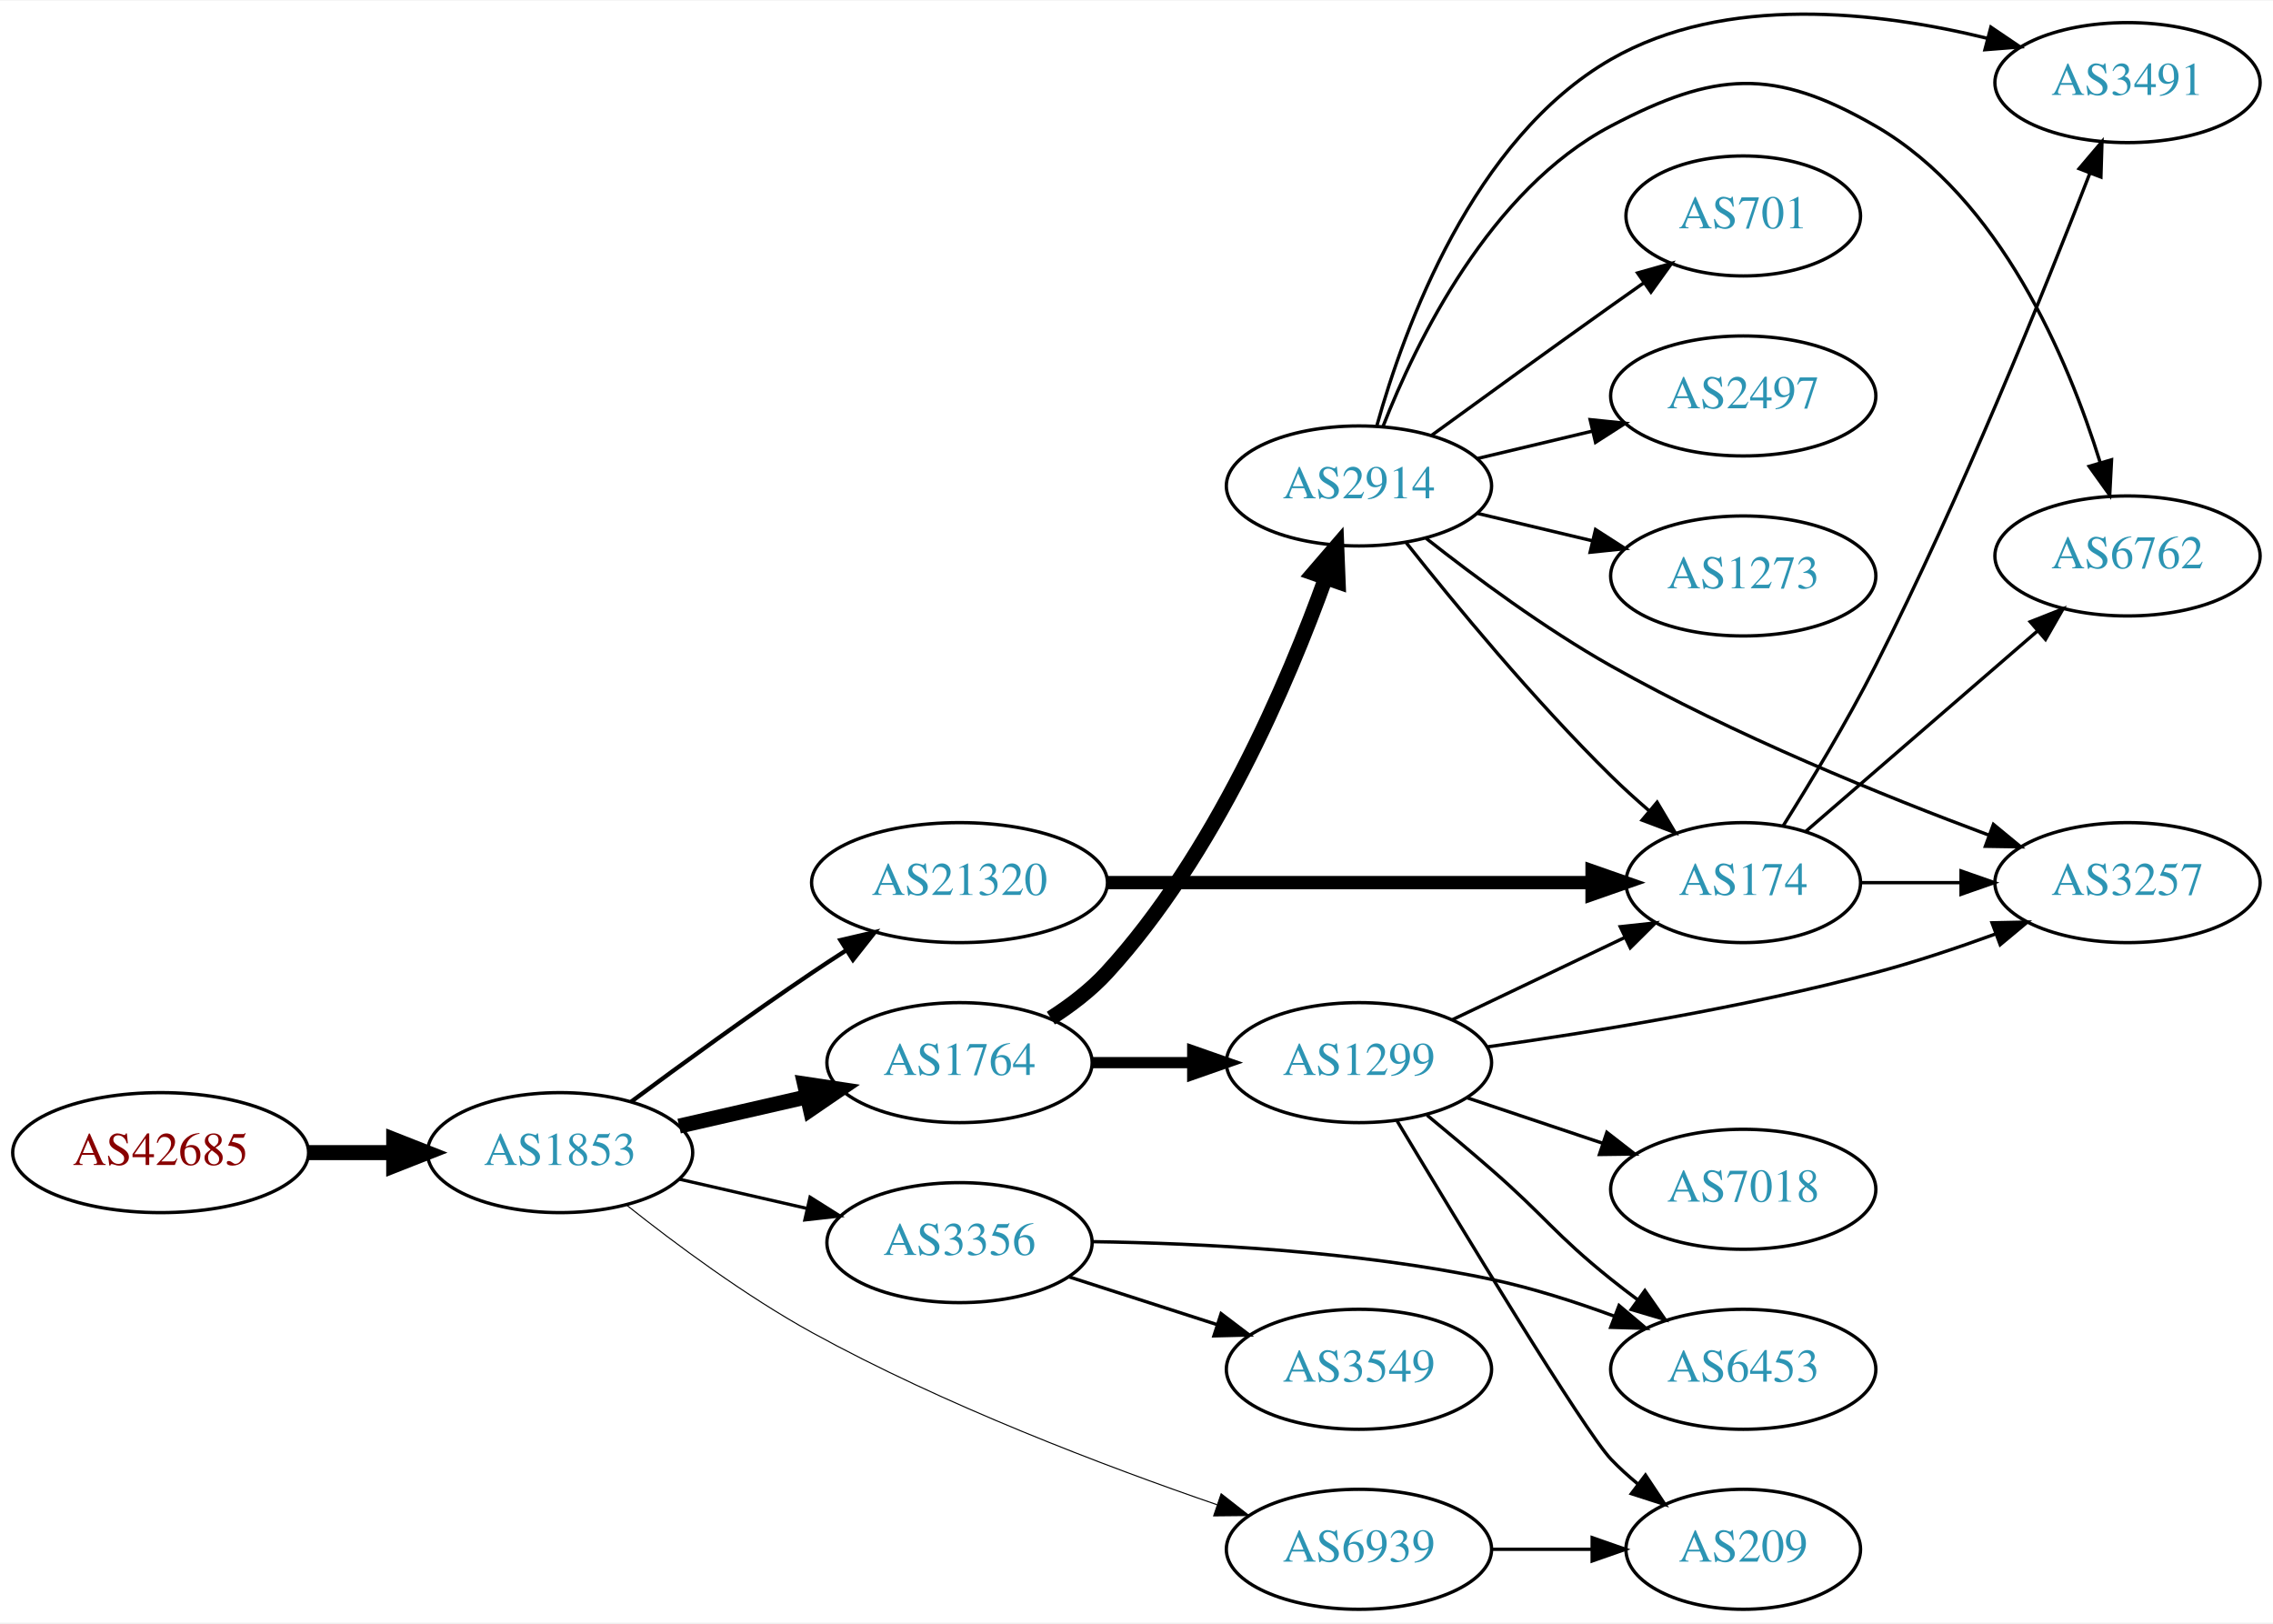
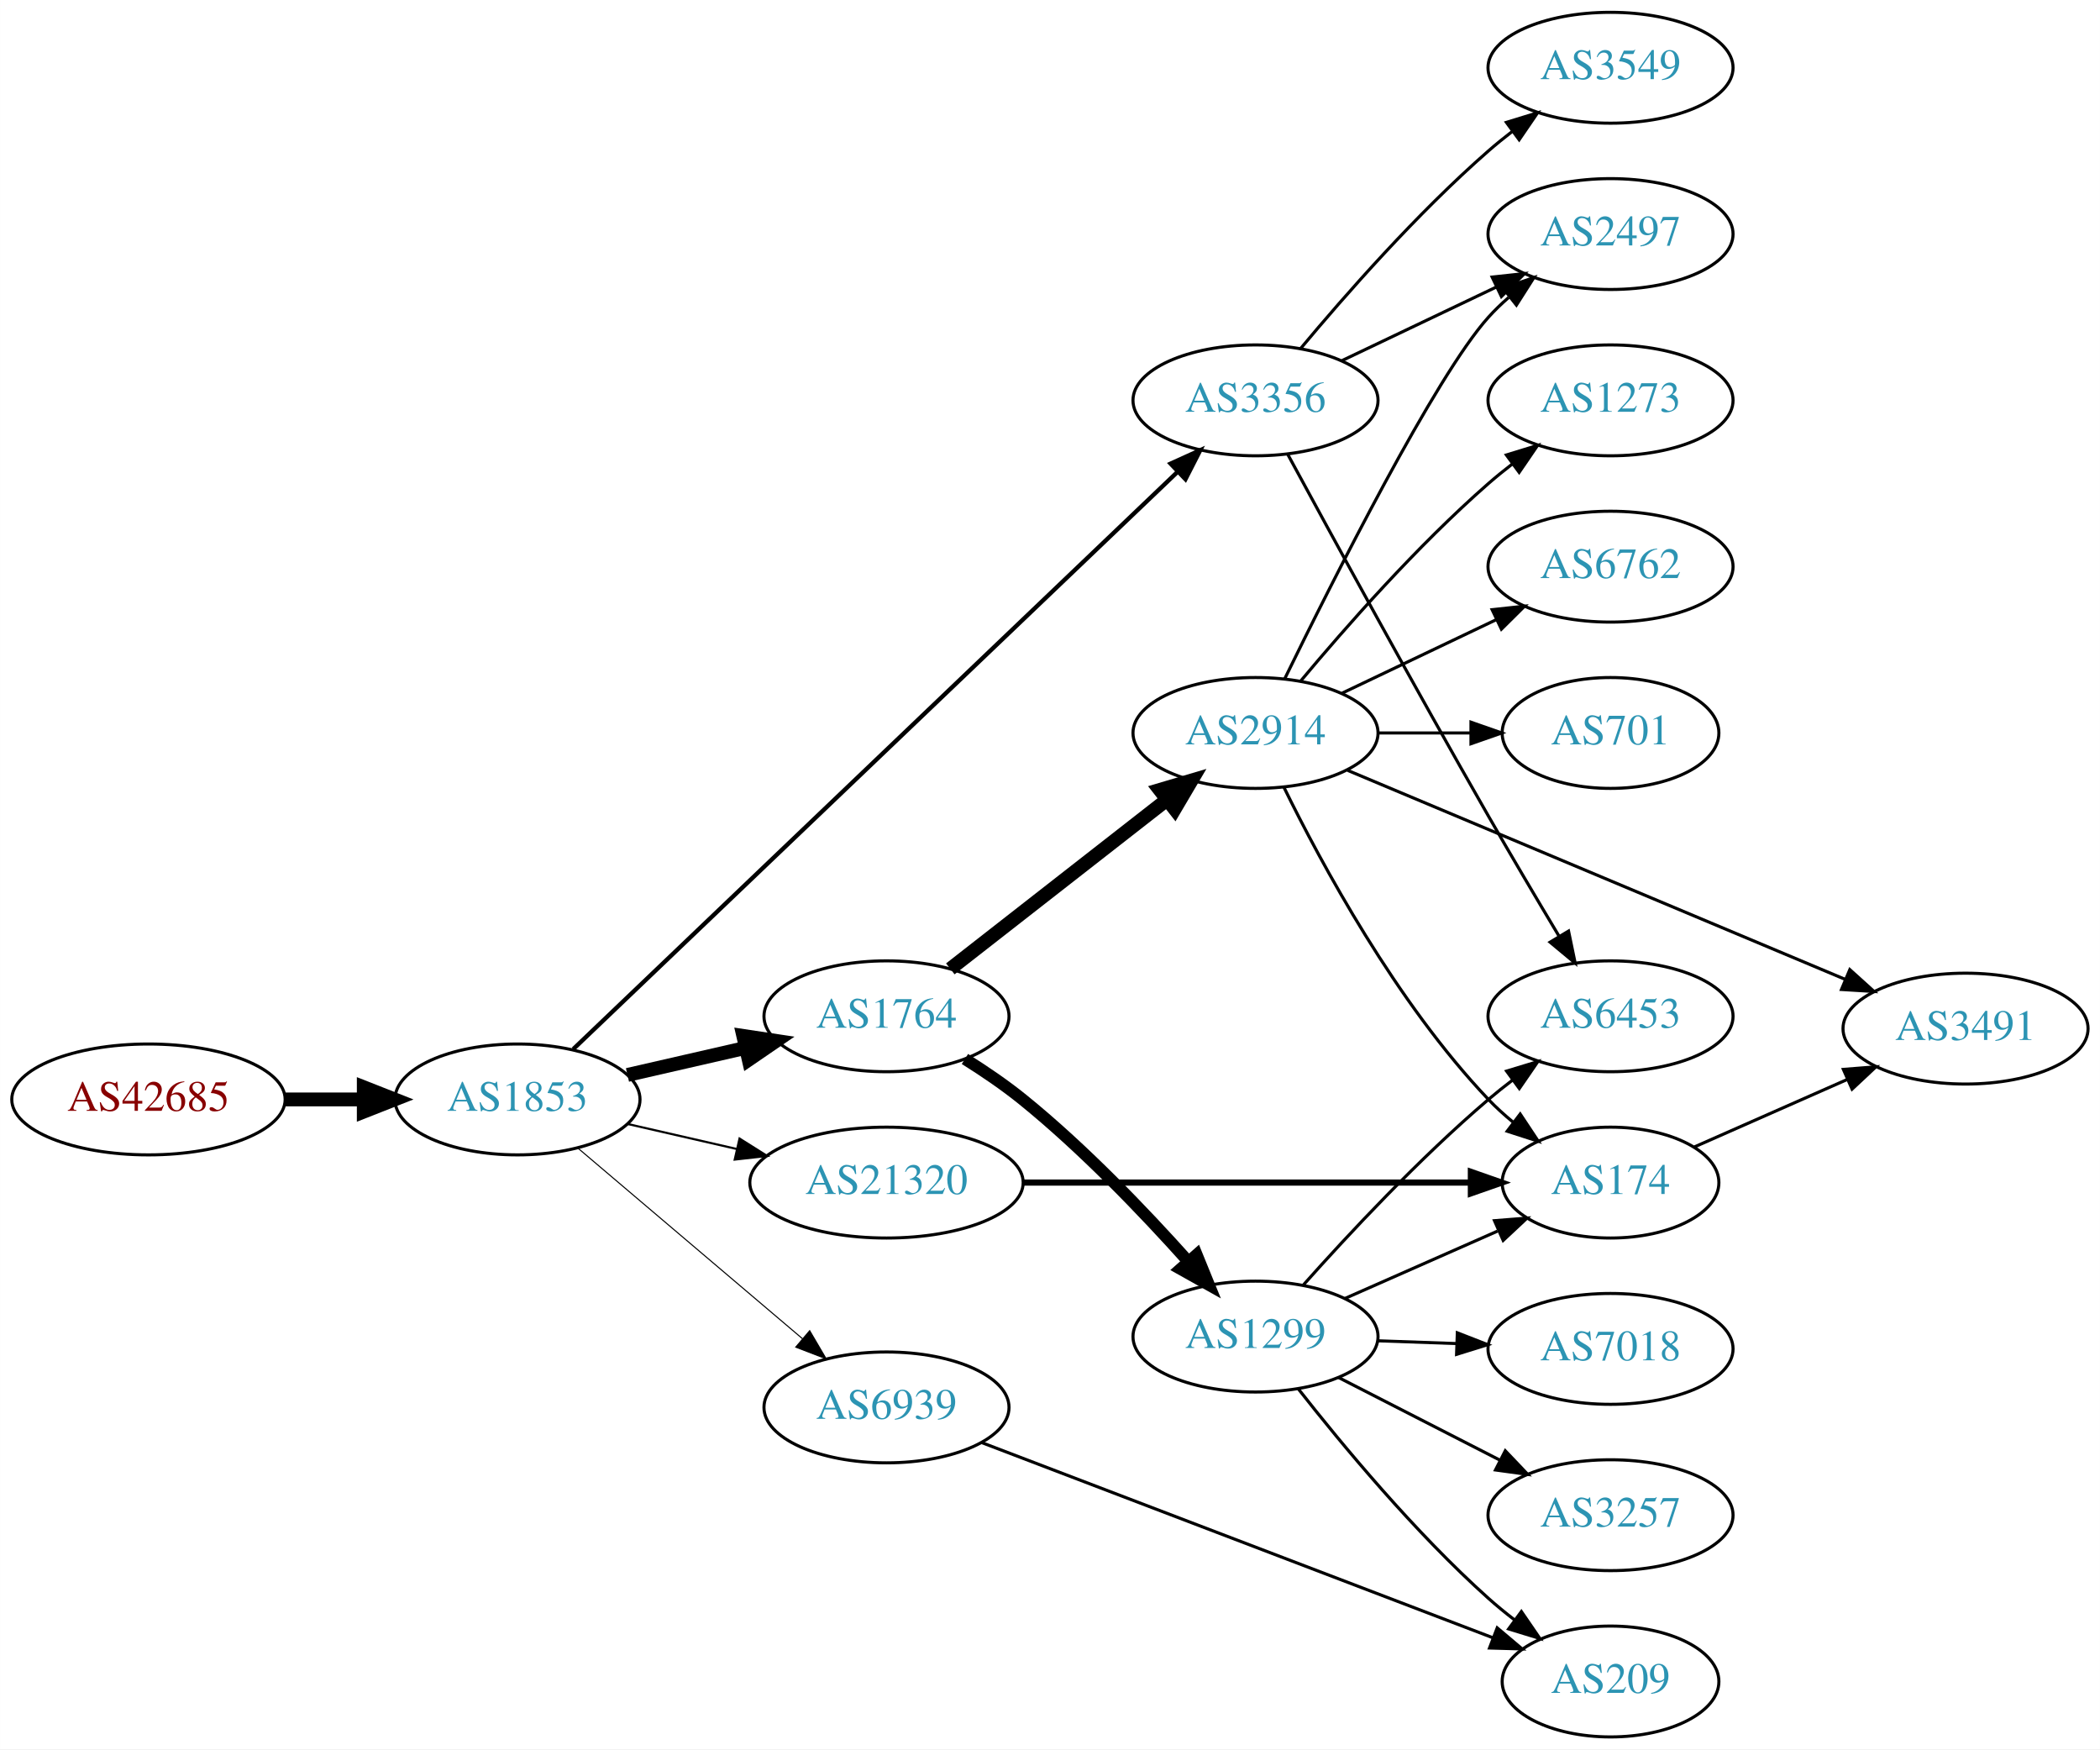
- <svg xmlns="http://www.w3.org/2000/svg" xmlns:xlink="http://www.w3.org/1999/xlink" width="682pt" height="487pt" viewBox="0.00 0.00 681.96 486.59">
-   <g id="graph0" class="graph" transform="scale(1 1) rotate(0) translate(4 482.592)">
-     <polygon fill="white" stroke="none" points="-4,4 -4,-482.592 677.956,-482.592 677.956,4 -4,4" />
+ <svg xmlns="http://www.w3.org/2000/svg" xmlns:xlink="http://www.w3.org/1999/xlink" width="682pt" height="568pt" viewBox="0.00 0.00 681.96 568.00">
+   <g id="graph0" class="graph" transform="scale(1 1) rotate(0) translate(4 564)">
+     <polygon fill="white" stroke="none" points="-4,4 -4,-564 677.956,-564 677.956,4 -4,4" />
    <g id="node1" class="node">
      <g id="a_node1">
        <a xlink:href="/asn/42685" xlink:title="AS42685 ~ Bundeskanzleramt [AT]">
-           <ellipse fill="#ffffff" stroke="black" cx="44.196" cy="-137" rx="44.393" ry="18" />
-           <text text-anchor="middle" x="44.196" y="-133.3" font-family="Times,serif" font-size="14.00" fill="#880000">AS42685</text>
+           <ellipse fill="#ffffff" stroke="black" cx="44.196" cy="-207" rx="44.393" ry="18" />
+           <text text-anchor="middle" x="44.196" y="-203.3" font-family="Times,serif" font-size="14.00" fill="#880000">AS42685</text>
        </a>
      </g>
    </g>
    <g id="node2" class="node">
      <g id="a_node2">
        <a xlink:href="/asn/1853" xlink:title="AS1853 ~ ACOnet Backbone [AT]">
-           <ellipse fill="#ffffff" stroke="black" cx="164.039" cy="-137" rx="39.794" ry="18" />
-           <text text-anchor="middle" x="164.039" y="-133.3" font-family="Times,serif" font-size="14.00" fill="#2c94b3">AS1853</text>
+           <ellipse fill="#ffffff" stroke="black" cx="164.039" cy="-207" rx="39.794" ry="18" />
+           <text text-anchor="middle" x="164.039" y="-203.3" font-family="Times,serif" font-size="14.00" fill="#2c94b3">AS1853</text>
        </a>
      </g>
    </g>
    <g id="edge1" class="edge">
-       <path fill="none" stroke="black" stroke-width="4.5" d="M88.407,-137C96.72,-137 105.482,-137 113.965,-137" />
-       <polygon fill="black" stroke="black" stroke-width="4.5" points="114.123,-140.938 124.123,-137 114.123,-133.063 114.123,-140.938" />
+       <path fill="none" stroke="black" stroke-width="4.5" d="M88.407,-207C96.72,-207 105.482,-207 113.965,-207" />
+       <polygon fill="black" stroke="black" stroke-width="4.5" points="114.123,-210.938 124.123,-207 114.123,-203.063 114.123,-210.938" />
    </g>
    <g id="node3" class="node">
      <g id="a_node3">
        <a xlink:href="/asn/1764" xlink:title="AS1764 ~ NEXTLAYER-AS [AT]">
-           <ellipse fill="#ffffff" stroke="black" cx="283.881" cy="-164" rx="39.794" ry="18" />
-           <text text-anchor="middle" x="283.881" y="-160.3" font-family="Times,serif" font-size="14.00" fill="#2c94b3">AS1764</text>
+           <ellipse fill="#ffffff" stroke="black" cx="283.881" cy="-234" rx="39.794" ry="18" />
+           <text text-anchor="middle" x="283.881" y="-230.3" font-family="Times,serif" font-size="14.00" fill="#2c94b3">AS1764</text>
        </a>
      </g>
    </g>
    <g id="edge2" class="edge">
-       <path fill="none" stroke="black" stroke-width="4.5" d="M199.758,-144.955C211.758,-147.704 225.379,-150.825 238.071,-153.733" />
-       <polygon fill="black" stroke="black" stroke-width="4.5" points="237.376,-157.613 248.003,-156.009 239.135,-149.937 237.376,-157.613" />
+       <path fill="none" stroke="black" stroke-width="4.5" d="M199.758,-214.955C211.758,-217.704 225.379,-220.825 238.071,-223.733" />
+       <polygon fill="black" stroke="black" stroke-width="4.5" points="237.376,-227.613 248.003,-226.009 239.135,-219.937 237.376,-227.613" />
    </g>
    <g id="node4" class="node">
      <g id="a_node4">
-         <a xlink:href="/asn/21320" xlink:title="AS21320 ~ GEANT Vereniging [EU]">
-           <ellipse fill="#ffffff" stroke="black" cx="283.881" cy="-218" rx="44.393" ry="18" />
-           <text text-anchor="middle" x="283.881" y="-214.3" font-family="Times,serif" font-size="14.00" fill="#2c94b3">AS21320</text>
+         <a xlink:href="/asn/3356" xlink:title="AS3356 ~ Level 3 Parent, LLC [US]">
+           <ellipse fill="#ffffff" stroke="black" cx="403.724" cy="-434" rx="39.794" ry="18" />
+           <text text-anchor="middle" x="403.724" y="-430.3" font-family="Times,serif" font-size="14.00" fill="#2c94b3">AS3356</text>
        </a>
      </g>
    </g>
    <g id="edge3" class="edge">
-       <path fill="none" stroke="black" stroke-width="1.286" d="M185.369,-152.277C200.231,-163.304 220.976,-178.407 239.685,-191 242.975,-193.215 246.438,-195.482 249.912,-197.715" />
-       <polygon fill="black" stroke="black" stroke-width="1.286" points="248.16,-200.748 258.479,-203.148 251.909,-194.837 248.16,-200.748" />
+       <path fill="none" stroke="black" stroke-width="1.385" d="M182.132,-223.325C223.674,-263 330.055,-364.598 378.291,-410.666" />
+       <polygon fill="black" stroke="black" stroke-width="1.385" points="376.136,-413.447 385.785,-417.823 380.97,-408.385 376.136,-413.447" />
    </g>
    <g id="node5" class="node">
      <g id="a_node5">
-         <a xlink:href="/asn/3356" xlink:title="AS3356 ~ Level 3 Parent, LLC [US]">
-           <ellipse fill="#ffffff" stroke="black" cx="283.881" cy="-110" rx="39.794" ry="18" />
-           <text text-anchor="middle" x="283.881" y="-106.3" font-family="Times,serif" font-size="14.00" fill="#2c94b3">AS3356</text>
+         <a xlink:href="/asn/6939" xlink:title="AS6939 ~ Hurricane Electric LLC [US]">
+           <ellipse fill="#ffffff" stroke="black" cx="283.881" cy="-107" rx="39.794" ry="18" />
+           <text text-anchor="middle" x="283.881" y="-103.3" font-family="Times,serif" font-size="14.00" fill="#2c94b3">AS6939</text>
        </a>
      </g>
    </g>
    <g id="edge4" class="edge">
-       <path fill="none" stroke="black" stroke-width="0.964" d="M199.758,-129.045C211.758,-126.296 225.379,-123.175 238.071,-120.267" />
-       <polygon fill="black" stroke="black" stroke-width="0.964" points="239.037,-123.636 248.003,-117.991 237.474,-116.813 239.037,-123.636" />
+       <path fill="none" stroke="black" stroke-width="0.346" d="M183.711,-191.155C203.363,-174.478 234.459,-148.091 256.587,-129.313" />
+       <polygon fill="black" stroke="black" stroke-width="0.346" points="258.936,-131.91 264.296,-122.771 254.407,-126.573 258.936,-131.91" />
    </g>
    <g id="node6" class="node">
      <g id="a_node6">
-         <a xlink:href="/asn/6939" xlink:title="AS6939 ~ Hurricane Electric LLC [US]">
-           <ellipse fill="#ffffff" stroke="black" cx="403.724" cy="-18" rx="39.794" ry="18" />
-           <text text-anchor="middle" x="403.724" y="-14.3" font-family="Times,serif" font-size="14.00" fill="#2c94b3">AS6939</text>
+         <a xlink:href="/asn/21320" xlink:title="AS21320 ~ GEANT Vereniging [EU]">
+           <ellipse fill="#ffffff" stroke="black" cx="283.881" cy="-180" rx="44.393" ry="18" />
+           <text text-anchor="middle" x="283.881" y="-176.3" font-family="Times,serif" font-size="14.00" fill="#2c94b3">AS21320</text>
        </a>
      </g>
    </g>
    <g id="edge5" class="edge">
-       <path fill="none" stroke="black" stroke-width="0.321" d="M184.116,-121.167C198.7,-109.58 219.643,-94.022 239.685,-83 279.175,-61.282 327.454,-42.963 361.186,-31.364" />
-       <polygon fill="black" stroke="black" stroke-width="0.321" points="362.381,-34.655 370.728,-28.129 360.133,-28.026 362.381,-34.655" />
+       <path fill="none" stroke="black" stroke-width="0.692" d="M199.758,-199.045C210.896,-196.493 223.432,-193.621 235.325,-190.896" />
+       <polygon fill="black" stroke="black" stroke-width="0.692" points="236.153,-194.297 245.119,-188.652 234.59,-187.474 236.153,-194.297" />
    </g>
    <g id="node7" class="node">
      <g id="a_node7">
-         <a xlink:href="/asn/2914" xlink:title="AS2914 ~ NTT America, Inc. [US]">
-           <ellipse fill="#ffffff" stroke="black" cx="403.724" cy="-337" rx="39.794" ry="18" />
-           <text text-anchor="middle" x="403.724" y="-333.3" font-family="Times,serif" font-size="14.00" fill="#2c94b3">AS2914</text>
+         <a xlink:href="/asn/1299" xlink:title="AS1299 ~ Telia Carrier [EU]">
+           <ellipse fill="#ffffff" stroke="black" cx="403.724" cy="-130" rx="39.794" ry="18" />
+           <text text-anchor="middle" x="403.724" y="-126.3" font-family="Times,serif" font-size="14.00" fill="#2c94b3">AS1299</text>
        </a>
      </g>
    </g>
    <g id="edge6" class="edge">
-       <path fill="none" stroke="black" stroke-width="4.5" d="M311.276,-177.346C317.282,-181.195 323.294,-185.787 328.077,-191 360.379,-226.207 382.411,-278.004 393.755,-309.505" />
-       <polygon fill="black" stroke="black" stroke-width="4.5" points="390.047,-310.831 397.062,-318.973 397.482,-308.234 390.047,-310.831" />
+       <path fill="none" stroke="black" stroke-width="3.857" d="M309.353,-220.137C315.663,-216.182 322.3,-211.67 328.077,-207 347.683,-191.153 367.431,-170.529 381.686,-154.615" />
+       <polygon fill="black" stroke="black" stroke-width="3.857" points="384.616,-156.585 388.611,-146.772 379.368,-151.952 384.616,-156.585" />
    </g>
    <g id="node8" class="node">
      <g id="a_node8">
-         <a xlink:href="/asn/1299" xlink:title="AS1299 ~ Telia Carrier [EU]">
-           <ellipse fill="#ffffff" stroke="black" cx="403.724" cy="-164" rx="39.794" ry="18" />
-           <text text-anchor="middle" x="403.724" y="-160.3" font-family="Times,serif" font-size="14.00" fill="#2c94b3">AS1299</text>
+         <a xlink:href="/asn/2914" xlink:title="AS2914 ~ NTT America, Inc. [US]">
+           <ellipse fill="#ffffff" stroke="black" cx="403.724" cy="-326" rx="39.794" ry="18" />
+           <text text-anchor="middle" x="403.724" y="-322.3" font-family="Times,serif" font-size="14.00" fill="#2c94b3">AS2914</text>
        </a>
      </g>
    </g>
    <g id="edge7" class="edge">
-       <path fill="none" stroke="black" stroke-width="3.375" d="M323.794,-164C333.347,-164 343.697,-164 353.659,-164" />
-       <polygon fill="black" stroke="black" stroke-width="3.375" points="353.852,-167.5 363.852,-164 353.852,-160.5 353.852,-167.5" />
+       <path fill="none" stroke="black" stroke-width="4.5" d="M304.605,-249.399C323.809,-264.391 353.18,-287.321 374.784,-304.188" />
+       <polygon fill="black" stroke="black" stroke-width="4.5" points="372.63,-307.501 382.935,-310.551 377.476,-301.294 372.63,-307.501" />
+     </g>
+     <g id="node10" class="node">
+       <g id="a_node10">
+         <a xlink:href="/asn/6453" xlink:title="AS6453 ~ TATA COMMUNICATIONS (AMERICA) INC [US]">
+           <ellipse fill="#ffffff" stroke="black" cx="519.017" cy="-234" rx="39.794" ry="18" />
+           <text text-anchor="middle" x="519.017" y="-230.3" font-family="Times,serif" font-size="14.00" fill="#2c94b3">AS6453</text>
+         </a>
+       </g>
+     </g>
+     <g id="edge21" class="edge">
+       <path fill="none" stroke="black" d="M414.213,-416.427C428.225,-390.571 455.386,-340.817 479.37,-299 486.741,-286.15 495.122,-272 502.191,-260.192" />
+       <polygon fill="black" stroke="black" points="505.386,-261.669 507.534,-251.294 499.385,-258.065 505.386,-261.669" />
    </g>
    <g id="node15" class="node">
      <g id="a_node15">
-         <a xlink:href="/asn/174" xlink:title="AS174 ~ Cogent Communications [US]">
-           <ellipse fill="#ffffff" stroke="black" cx="519.017" cy="-218" rx="35.194" ry="18" />
-           <text text-anchor="middle" x="519.017" y="-214.3" font-family="Times,serif" font-size="14.00" fill="#2c94b3">AS174</text>
-         </a>
-       </g>
-     </g>
-     <g id="edge15" class="edge">
-       <path fill="none" stroke="black" stroke-width="4" d="M328.186,-218C369.581,-218 431.706,-218 473.5,-218" />
-       <polygon fill="black" stroke="black" stroke-width="4" points="473.663,-221.5 483.663,-218 473.663,-214.5 473.663,-221.5" />
-     </g>
-     <g id="node17" class="node">
-       <g id="a_node17">
-         <a xlink:href="/asn/6453" xlink:title="AS6453 ~ TATA COMMUNICATIONS (AMERICA) INC [US]">
-           <ellipse fill="#ffffff" stroke="black" cx="519.017" cy="-72" rx="39.794" ry="18" />
-           <text text-anchor="middle" x="519.017" y="-68.3" font-family="Times,serif" font-size="14.00" fill="#2c94b3">AS6453</text>
-         </a>
-       </g>
-     </g>
-     <g id="edge24" class="edge">
-       <path fill="none" stroke="black" d="M323.726,-110.293C356.068,-109.827 403.161,-107.494 443.37,-99 455.695,-96.397 468.735,-92.21 480.409,-87.903" />
-       <polygon fill="black" stroke="black" points="481.76,-91.133 489.847,-84.289 479.257,-84.596 481.76,-91.133" />
+         <a xlink:href="/asn/2497" xlink:title="AS2497 ~ Internet Initiative Japan Inc. [JP]">
+           <ellipse fill="#ffffff" stroke="black" cx="519.017" cy="-488" rx="39.794" ry="18" />
+           <text text-anchor="middle" x="519.017" y="-484.3" font-family="Times,serif" font-size="14.00" fill="#2c94b3">AS2497</text>
+         </a>
+       </g>
+     </g>
+     <g id="edge20" class="edge">
+       <path fill="none" stroke="black" d="M431.86,-446.934C446.854,-454.081 465.675,-463.052 481.898,-470.785" />
+       <polygon fill="black" stroke="black" points="480.569,-474.028 491.102,-475.171 483.581,-467.709 480.569,-474.028" />
    </g>
    <g id="node19" class="node">
      <g id="a_node19">
        <a xlink:href="/asn/3549" xlink:title="AS3549 ~ Level 3 Parent, LLC [US]">
-           <ellipse fill="#ffffff" stroke="black" cx="403.724" cy="-72" rx="39.794" ry="18" />
-           <text text-anchor="middle" x="403.724" y="-68.3" font-family="Times,serif" font-size="14.00" fill="#2c94b3">AS3549</text>
-         </a>
-       </g>
-     </g>
-     <g id="edge25" class="edge">
-       <path fill="none" stroke="black" d="M316.771,-99.717C330.395,-95.323 346.481,-90.136 361.03,-85.445" />
-       <polygon fill="black" stroke="black" points="362.365,-88.692 370.808,-82.292 360.217,-82.03 362.365,-88.692" />
-     </g>
-     <g id="node18" class="node">
-       <g id="a_node18">
+           <ellipse fill="#ffffff" stroke="black" cx="519.017" cy="-542" rx="39.794" ry="18" />
+           <text text-anchor="middle" x="519.017" y="-538.3" font-family="Times,serif" font-size="14.00" fill="#2c94b3">AS3549</text>
+         </a>
+       </g>
+     </g>
+     <g id="edge22" class="edge">
+       <path fill="none" stroke="black" d="M418.354,-450.817C432.636,-467.929 456.183,-494.745 479.37,-515 481.836,-517.154 484.475,-519.294 487.172,-521.372" />
+       <polygon fill="black" stroke="black" points="485.197,-524.264 495.326,-527.37 489.345,-518.625 485.197,-524.264" />
+     </g>
+     <g id="node12" class="node">
+       <g id="a_node12">
        <a xlink:href="/asn/209" xlink:title="AS209 ~ CenturyLink Communications, LLC [US]">
          <ellipse fill="#ffffff" stroke="black" cx="519.017" cy="-18" rx="35.194" ry="18" />
          <text text-anchor="middle" x="519.017" y="-14.3" font-family="Times,serif" font-size="14.00" fill="#2c94b3">AS209</text>
        </a>
      </g>
    </g>
-     <g id="edge26" class="edge">
-       <path fill="none" stroke="black" d="M443.396,-18C453.101,-18 463.592,-18 473.555,-18" />
-       <polygon fill="black" stroke="black" points="473.691,-21.5 483.691,-18 473.691,-14.5 473.691,-21.5" />
+     <g id="edge13" class="edge">
+       <path fill="none" stroke="black" d="M314.882,-95.547C357.275,-79.364 434.661,-49.821 480.706,-32.244" />
+       <polygon fill="black" stroke="black" points="482.215,-35.414 490.309,-28.578 479.718,-28.874 482.215,-35.414" />
+     </g>
+     <g id="node11" class="node">
+       <g id="a_node11">
+         <a xlink:href="/asn/174" xlink:title="AS174 ~ Cogent Communications [US]">
+           <ellipse fill="#ffffff" stroke="black" cx="519.017" cy="-180" rx="35.194" ry="18" />
+           <text text-anchor="middle" x="519.017" y="-176.3" font-family="Times,serif" font-size="14.00" fill="#2c94b3">AS174</text>
+         </a>
+       </g>
+     </g>
+     <g id="edge23" class="edge">
+       <path fill="none" stroke="black" stroke-width="2" d="M328.186,-180C369.581,-180 431.706,-180 473.5,-180" />
+       <polygon fill="black" stroke="black" stroke-width="2" points="473.663,-183.5 483.663,-180 473.663,-176.5 473.663,-183.5" />
    </g>
    <g id="node9" class="node">
      <g id="a_node9">
-         <a xlink:href="/asn/701" xlink:title="AS701 ~ UUNET [US]">
-           <ellipse fill="#ffffff" stroke="black" cx="519.017" cy="-418" rx="35.194" ry="18" />
-           <text text-anchor="middle" x="519.017" y="-414.3" font-family="Times,serif" font-size="14.00" fill="#2c94b3">AS701</text>
-         </a>
-       </g>
-     </g>
-     <g id="edge8" class="edge">
-       <path fill="none" stroke="black" d="M425.572,-352.222C440.506,-363.091 461.12,-378.025 479.37,-391 482.581,-393.282 485.95,-395.661 489.304,-398.018" />
-       <polygon fill="black" stroke="black" points="487.316,-400.899 497.515,-403.77 491.332,-395.166 487.316,-400.899" />
-     </g>
-     <g id="node10" class="node">
-       <g id="a_node10">
-         <a xlink:href="/asn/6762" xlink:title="AS6762 ~ TELECOM ITALIA SPARKLE S.p.A. [IT]">
-           <ellipse fill="#ffffff" stroke="black" cx="634.31" cy="-316" rx="39.794" ry="18" />
-           <text text-anchor="middle" x="634.31" y="-312.3" font-family="Times,serif" font-size="14.00" fill="#2c94b3">AS6762</text>
-         </a>
-       </g>
-     </g>
-     <g id="edge9" class="edge">
-       <path fill="none" stroke="black" d="M410.948,-354.866C420.893,-380.293 443.037,-425.945 479.37,-445 510.58,-461.368 528.135,-462.606 558.663,-445 596.12,-423.398 616.483,-375.03 626.108,-344.045" />
-       <polygon fill="black" stroke="black" points="629.52,-344.848 628.97,-334.268 622.802,-342.882 629.52,-344.848" />
-     </g>
-     <g id="node11" class="node">
-       <g id="a_node11">
-         <a xlink:href="/asn/3491" xlink:title="AS3491 ~ PCCW Global, Inc. [US]">
-           <ellipse fill="#ffffff" stroke="black" cx="634.31" cy="-458" rx="39.794" ry="18" />
-           <text text-anchor="middle" x="634.31" y="-454.3" font-family="Times,serif" font-size="14.00" fill="#2c94b3">AS3491</text>
-         </a>
-       </g>
-     </g>
-     <g id="edge10" class="edge">
-       <path fill="none" stroke="black" d="M409.109,-355.131C417.275,-384.396 437.88,-441.166 479.37,-465 513.638,-484.685 559.615,-479.322 592.378,-471.263" />
-       <polygon fill="black" stroke="black" points="593.317,-474.635 602.094,-468.7 591.532,-467.867 593.317,-474.635" />
-     </g>
-     <g id="node12" class="node">
-       <g id="a_node12">
-         <a xlink:href="/asn/2497" xlink:title="AS2497 ~ Internet Initiative Japan Inc. [JP]">
-           <ellipse fill="#ffffff" stroke="black" cx="519.017" cy="-364" rx="39.794" ry="18" />
-           <text text-anchor="middle" x="519.017" y="-360.3" font-family="Times,serif" font-size="14.00" fill="#2c94b3">AS2497</text>
-         </a>
-       </g>
-     </g>
-     <g id="edge11" class="edge">
-       <path fill="none" stroke="black" d="M439.331,-345.248C450.202,-347.838 462.357,-350.735 473.799,-353.462" />
-       <polygon fill="black" stroke="black" points="473.082,-356.889 483.621,-355.803 474.705,-350.08 473.082,-356.889" />
-     </g>
-     <g id="node13" class="node">
-       <g id="a_node13">
-         <a xlink:href="/asn/1273" xlink:title="AS1273 ~ Vodafone Group PLC [EU]">
-           <ellipse fill="#ffffff" stroke="black" cx="519.017" cy="-310" rx="39.794" ry="18" />
-           <text text-anchor="middle" x="519.017" y="-306.3" font-family="Times,serif" font-size="14.00" fill="#2c94b3">AS1273</text>
-         </a>
-       </g>
-     </g>
-     <g id="edge12" class="edge">
-       <path fill="none" stroke="black" d="M439.331,-328.752C450.202,-326.162 462.357,-323.265 473.799,-320.538" />
-       <polygon fill="black" stroke="black" points="474.705,-323.92 483.621,-318.197 473.082,-317.111 474.705,-323.92" />
-     </g>
-     <g id="node14" class="node">
-       <g id="a_node14">
-         <a xlink:href="/asn/3257" xlink:title="AS3257 ~ GTT [DE]">
-           <ellipse fill="#ffffff" stroke="black" cx="634.31" cy="-218" rx="39.794" ry="18" />
-           <text text-anchor="middle" x="634.31" y="-214.3" font-family="Times,serif" font-size="14.00" fill="#2c94b3">AS3257</text>
-         </a>
-       </g>
-     </g>
-     <g id="edge13" class="edge">
-       <path fill="none" stroke="black" d="M423.867,-321.285C438.484,-309.758 459.441,-294.224 479.37,-283 516.252,-262.229 561.098,-244.021 592.849,-232.2" />
-       <polygon fill="black" stroke="black" points="594.081,-235.477 602.259,-228.741 591.666,-228.906 594.081,-235.477" />
-     </g>
-     <g id="edge14" class="edge">
-       <path fill="none" stroke="black" d="M417.959,-319.899C432.296,-301.79 456.232,-272.737 479.37,-250 482.912,-246.52 486.792,-243.003 490.685,-239.639" />
-       <polygon fill="black" stroke="black" points="493.178,-242.116 498.588,-233.006 488.678,-236.754 493.178,-242.116" />
-     </g>
-     <g id="edge23" class="edge">
-       <path fill="none" stroke="black" d="M442.131,-168.709C473.55,-173.104 519.466,-180.558 558.663,-191 570.508,-194.155 583.133,-198.377 594.566,-202.544" />
-       <polygon fill="black" stroke="black" points="593.665,-205.943 604.257,-206.163 596.114,-199.386 593.665,-205.943" />
-     </g>
-     <g id="edge22" class="edge">
-       <path fill="none" stroke="black" d="M431.86,-176.934C447.292,-184.29 466.778,-193.577 483.313,-201.459" />
-       <polygon fill="black" stroke="black" points="482.121,-204.768 492.654,-205.911 485.133,-198.449 482.121,-204.768" />
-     </g>
-     <g id="node16" class="node">
-       <g id="a_node16">
        <a xlink:href="/asn/7018" xlink:title="AS7018 ~ AT&amp;T Services, Inc. [US]">
          <ellipse fill="#ffffff" stroke="black" cx="519.017" cy="-126" rx="39.794" ry="18" />
          <text text-anchor="middle" x="519.017" y="-122.3" font-family="Times,serif" font-size="14.00" fill="#2c94b3">AS7018</text>
        </a>
      </g>
    </g>
+     <g id="edge8" class="edge">
+       <path fill="none" stroke="black" d="M443.396,-128.635C451.599,-128.345 460.363,-128.036 468.895,-127.734" />
+       <polygon fill="black" stroke="black" points="469.264,-131.224 479.134,-127.373 469.017,-124.228 469.264,-131.224" />
+     </g>
+     <g id="edge9" class="edge">
+       <path fill="none" stroke="black" d="M419.319,-146.828C433.788,-163.067 456.973,-187.928 479.37,-207 481.863,-209.122 484.52,-211.241 487.23,-213.305" />
+       <polygon fill="black" stroke="black" points="485.265,-216.204 495.403,-219.281 489.397,-210.553 485.265,-216.204" />
+     </g>
+     <g id="edge10" class="edge">
+       <path fill="none" stroke="black" d="M432.729,-142.36C447.706,-148.969 466.307,-157.179 482.313,-164.243" />
+       <polygon fill="black" stroke="black" points="481.325,-167.633 491.887,-168.468 484.152,-161.228 481.325,-167.633" />
+     </g>
+     <g id="edge11" class="edge">
+       <path fill="none" stroke="black" d="M417.675,-112.949C431.775,-94.971 455.515,-66.348 479.37,-45 482.012,-42.636 484.866,-40.299 487.785,-38.048" />
+       <polygon fill="black" stroke="black" points="490.067,-40.714 496.061,-31.978 485.927,-35.07 490.067,-40.714" />
+     </g>
+     <g id="node13" class="node">
+       <g id="a_node13">
+         <a xlink:href="/asn/3257" xlink:title="AS3257 ~ GTT [DE]">
+           <ellipse fill="#ffffff" stroke="black" cx="519.017" cy="-72" rx="39.794" ry="18" />
+           <text text-anchor="middle" x="519.017" y="-68.3" font-family="Times,serif" font-size="14.00" fill="#2c94b3">AS3257</text>
+         </a>
+       </g>
+     </g>
+     <g id="edge12" class="edge">
+       <path fill="none" stroke="black" d="M430.715,-116.694C446.259,-108.736 466.21,-98.522 483.115,-89.868" />
+       <polygon fill="black" stroke="black" points="484.84,-92.917 492.146,-85.245 481.65,-86.686 484.84,-92.917" />
+     </g>
+     <g id="edge17" class="edge">
+       <path fill="none" stroke="black" d="M412.956,-308.348C425.046,-283.695 449.445,-238.447 479.37,-207 481.814,-204.432 484.537,-201.96 487.375,-199.625" />
+       <polygon fill="black" stroke="black" points="489.681,-202.269 495.541,-193.442 485.456,-196.688 489.681,-202.269" />
+     </g>
+     <g id="node14" class="node">
+       <g id="a_node14">
+         <a xlink:href="/asn/6762" xlink:title="AS6762 ~ TELECOM ITALIA SPARKLE S.p.A. [IT]">
+           <ellipse fill="#ffffff" stroke="black" cx="519.017" cy="-380" rx="39.794" ry="18" />
+           <text text-anchor="middle" x="519.017" y="-376.3" font-family="Times,serif" font-size="14.00" fill="#2c94b3">AS6762</text>
+         </a>
+       </g>
+     </g>
+     <g id="edge14" class="edge">
+       <path fill="none" stroke="black" d="M431.86,-338.934C446.854,-346.081 465.675,-355.052 481.898,-362.785" />
+       <polygon fill="black" stroke="black" points="480.569,-366.028 491.102,-367.171 483.581,-359.709 480.569,-366.028" />
+     </g>
+     <g id="edge15" class="edge">
+       <path fill="none" stroke="black" d="M413.162,-343.511C428.78,-375.509 462.167,-441.893 479.37,-461 481.373,-463.224 483.591,-465.363 485.924,-467.397" />
+       <polygon fill="black" stroke="black" points="484.122,-470.433 494.143,-473.873 488.454,-464.935 484.122,-470.433" />
+     </g>
+     <g id="node16" class="node">
+       <g id="a_node16">
+         <a xlink:href="/asn/3491" xlink:title="AS3491 ~ PCCW Global, Inc. [US]">
+           <ellipse fill="#ffffff" stroke="black" cx="634.31" cy="-230" rx="39.794" ry="18" />
+           <text text-anchor="middle" x="634.31" y="-226.3" font-family="Times,serif" font-size="14.00" fill="#2c94b3">AS3491</text>
+         </a>
+       </g>
+     </g>
+     <g id="edge16" class="edge">
+       <path fill="none" stroke="black" d="M433.674,-313.842C474.724,-296.602 549.898,-265.031 595.366,-245.935" />
+       <polygon fill="black" stroke="black" points="596.73,-249.159 604.594,-242.06 594.019,-242.705 596.73,-249.159" />
+     </g>
+     <g id="node17" class="node">
+       <g id="a_node17">
+         <a xlink:href="/asn/701" xlink:title="AS701 ~ UUNET [US]">
+           <ellipse fill="#ffffff" stroke="black" cx="519.017" cy="-326" rx="35.194" ry="18" />
+           <text text-anchor="middle" x="519.017" y="-322.3" font-family="Times,serif" font-size="14.00" fill="#2c94b3">AS701</text>
+         </a>
+       </g>
+     </g>
+     <g id="edge18" class="edge">
+       <path fill="none" stroke="black" d="M443.396,-326C453.101,-326 463.592,-326 473.555,-326" />
+       <polygon fill="black" stroke="black" points="473.691,-329.5 483.691,-326 473.691,-322.5 473.691,-329.5" />
+     </g>
+     <g id="node18" class="node">
+       <g id="a_node18">
+         <a xlink:href="/asn/1273" xlink:title="AS1273 ~ Vodafone Group PLC [EU]">
+           <ellipse fill="#ffffff" stroke="black" cx="519.017" cy="-434" rx="39.794" ry="18" />
+           <text text-anchor="middle" x="519.017" y="-430.3" font-family="Times,serif" font-size="14.00" fill="#2c94b3">AS1273</text>
+         </a>
+       </g>
+     </g>
    <g id="edge19" class="edge">
-       <path fill="none" stroke="black" d="M435.981,-153.516C448.63,-149.273 463.409,-144.316 476.911,-139.788" />
-       <polygon fill="black" stroke="black" points="478.1,-143.08 486.468,-136.582 475.874,-136.444 478.1,-143.08" />
-     </g>
-     <g id="edge20" class="edge">
-       <path fill="none" stroke="black" d="M424.149,-148.237C430.346,-143.123 437.197,-137.379 443.37,-132 459.734,-117.741 462.437,-112.578 479.37,-99 481.924,-96.952 484.624,-94.885 487.361,-92.854" />
-       <polygon fill="black" stroke="black" points="489.513,-95.617 495.577,-86.93 485.419,-89.94 489.513,-95.617" />
-     </g>
-     <g id="edge21" class="edge">
-       <path fill="none" stroke="black" d="M415.164,-146.512C433.741,-115.526 471.342,-53.436 479.37,-45 481.814,-42.432 484.537,-39.96 487.375,-37.625" />
-       <polygon fill="black" stroke="black" points="489.681,-40.269 495.541,-31.442 485.456,-34.688 489.681,-40.269" />
-     </g>
-     <g id="edge16" class="edge">
-       <path fill="none" stroke="black" d="M537.719,-233.312C556.371,-249.447 585.941,-275.026 607.256,-293.463" />
-       <polygon fill="black" stroke="black" points="605.128,-296.251 614.981,-300.146 609.708,-290.956 605.128,-296.251" />
-     </g>
-     <g id="edge17" class="edge">
-       <path fill="none" stroke="black" d="M530.991,-235.028C539.101,-247.94 550.164,-266.26 558.663,-283 584.521,-333.931 609.507,-395.908 622.999,-430.767" />
-       <polygon fill="black" stroke="black" points="619.793,-432.182 626.649,-440.261 626.327,-429.671 619.793,-432.182" />
-     </g>
-     <g id="edge18" class="edge">
-       <path fill="none" stroke="black" d="M554.316,-218C563.693,-218 574.043,-218 584.078,-218" />
-       <polygon fill="black" stroke="black" points="584.367,-221.5 594.367,-218 584.366,-214.5 584.367,-221.5" />
+       <path fill="none" stroke="black" d="M418.354,-342.817C432.636,-359.929 456.183,-386.745 479.37,-407 481.836,-409.154 484.475,-411.294 487.172,-413.372" />
+       <polygon fill="black" stroke="black" points="485.197,-416.264 495.326,-419.37 489.345,-410.625 485.197,-416.264" />
+     </g>
+     <g id="edge24" class="edge">
+       <path fill="none" stroke="black" d="M546.293,-191.597C561.047,-198.108 579.702,-206.341 595.953,-213.513" />
+       <polygon fill="black" stroke="black" points="594.634,-216.757 605.196,-217.592 597.46,-210.353 594.634,-216.757" />
    </g>
  </g>
</svg>
